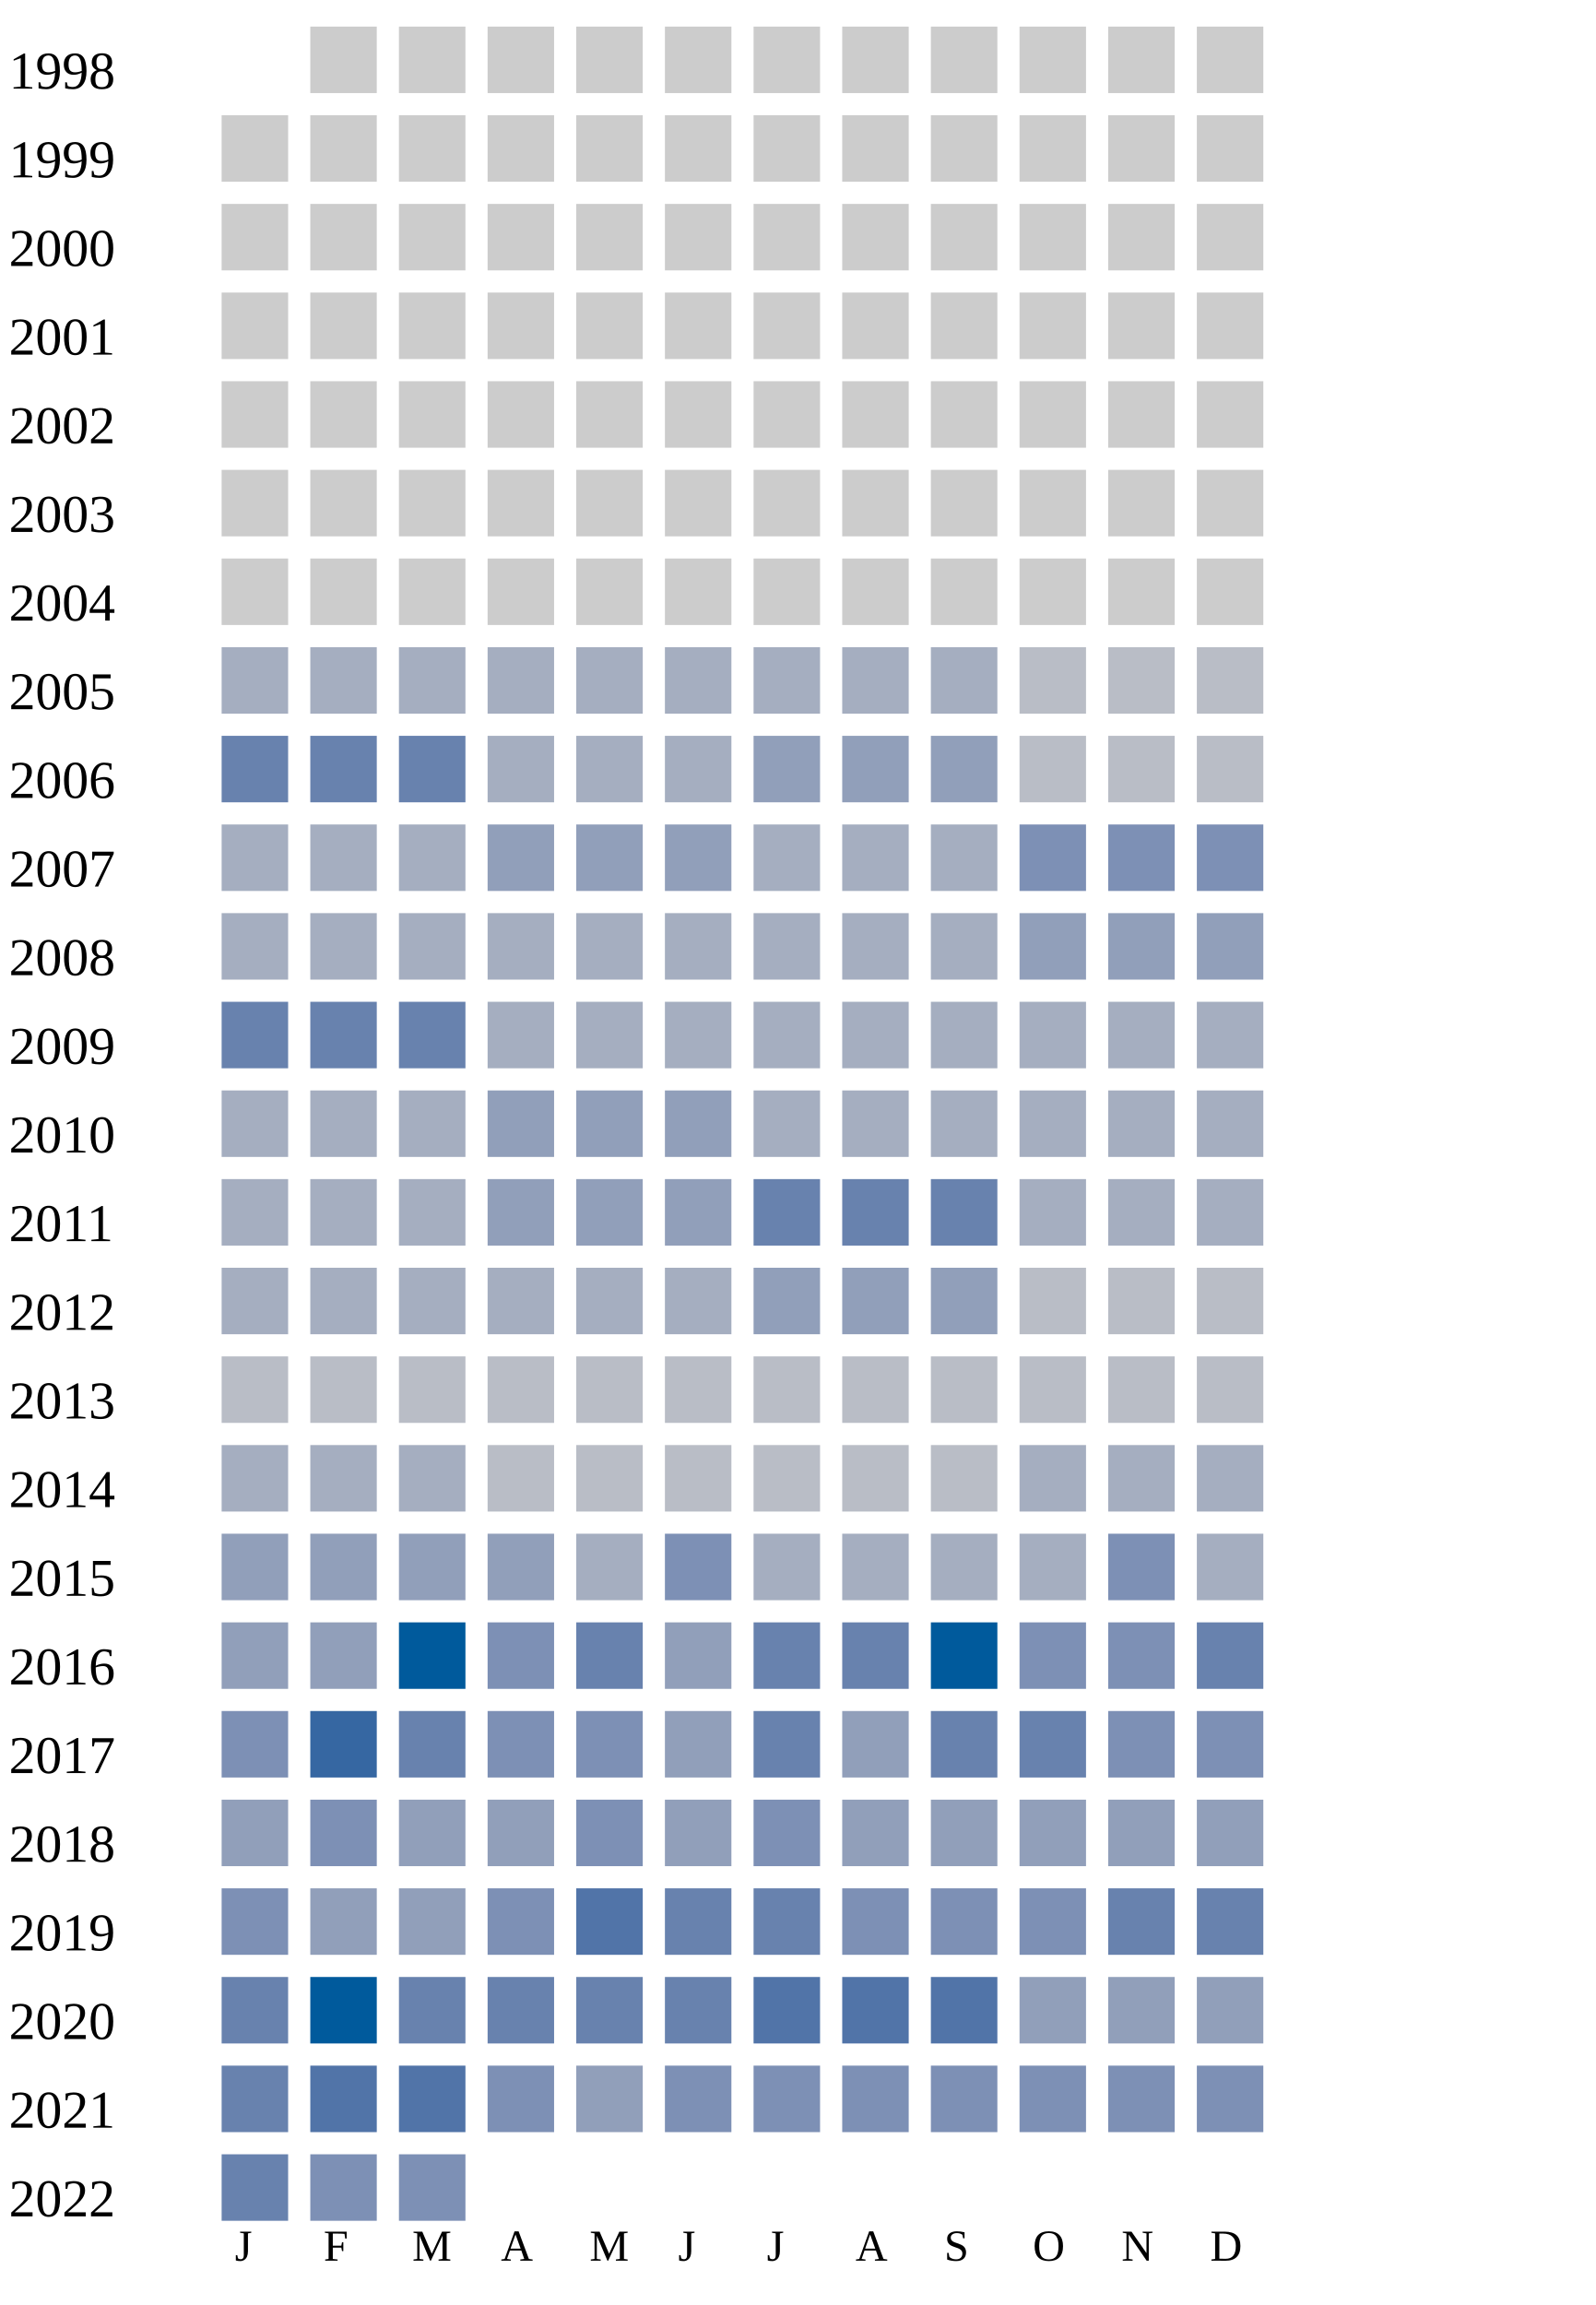
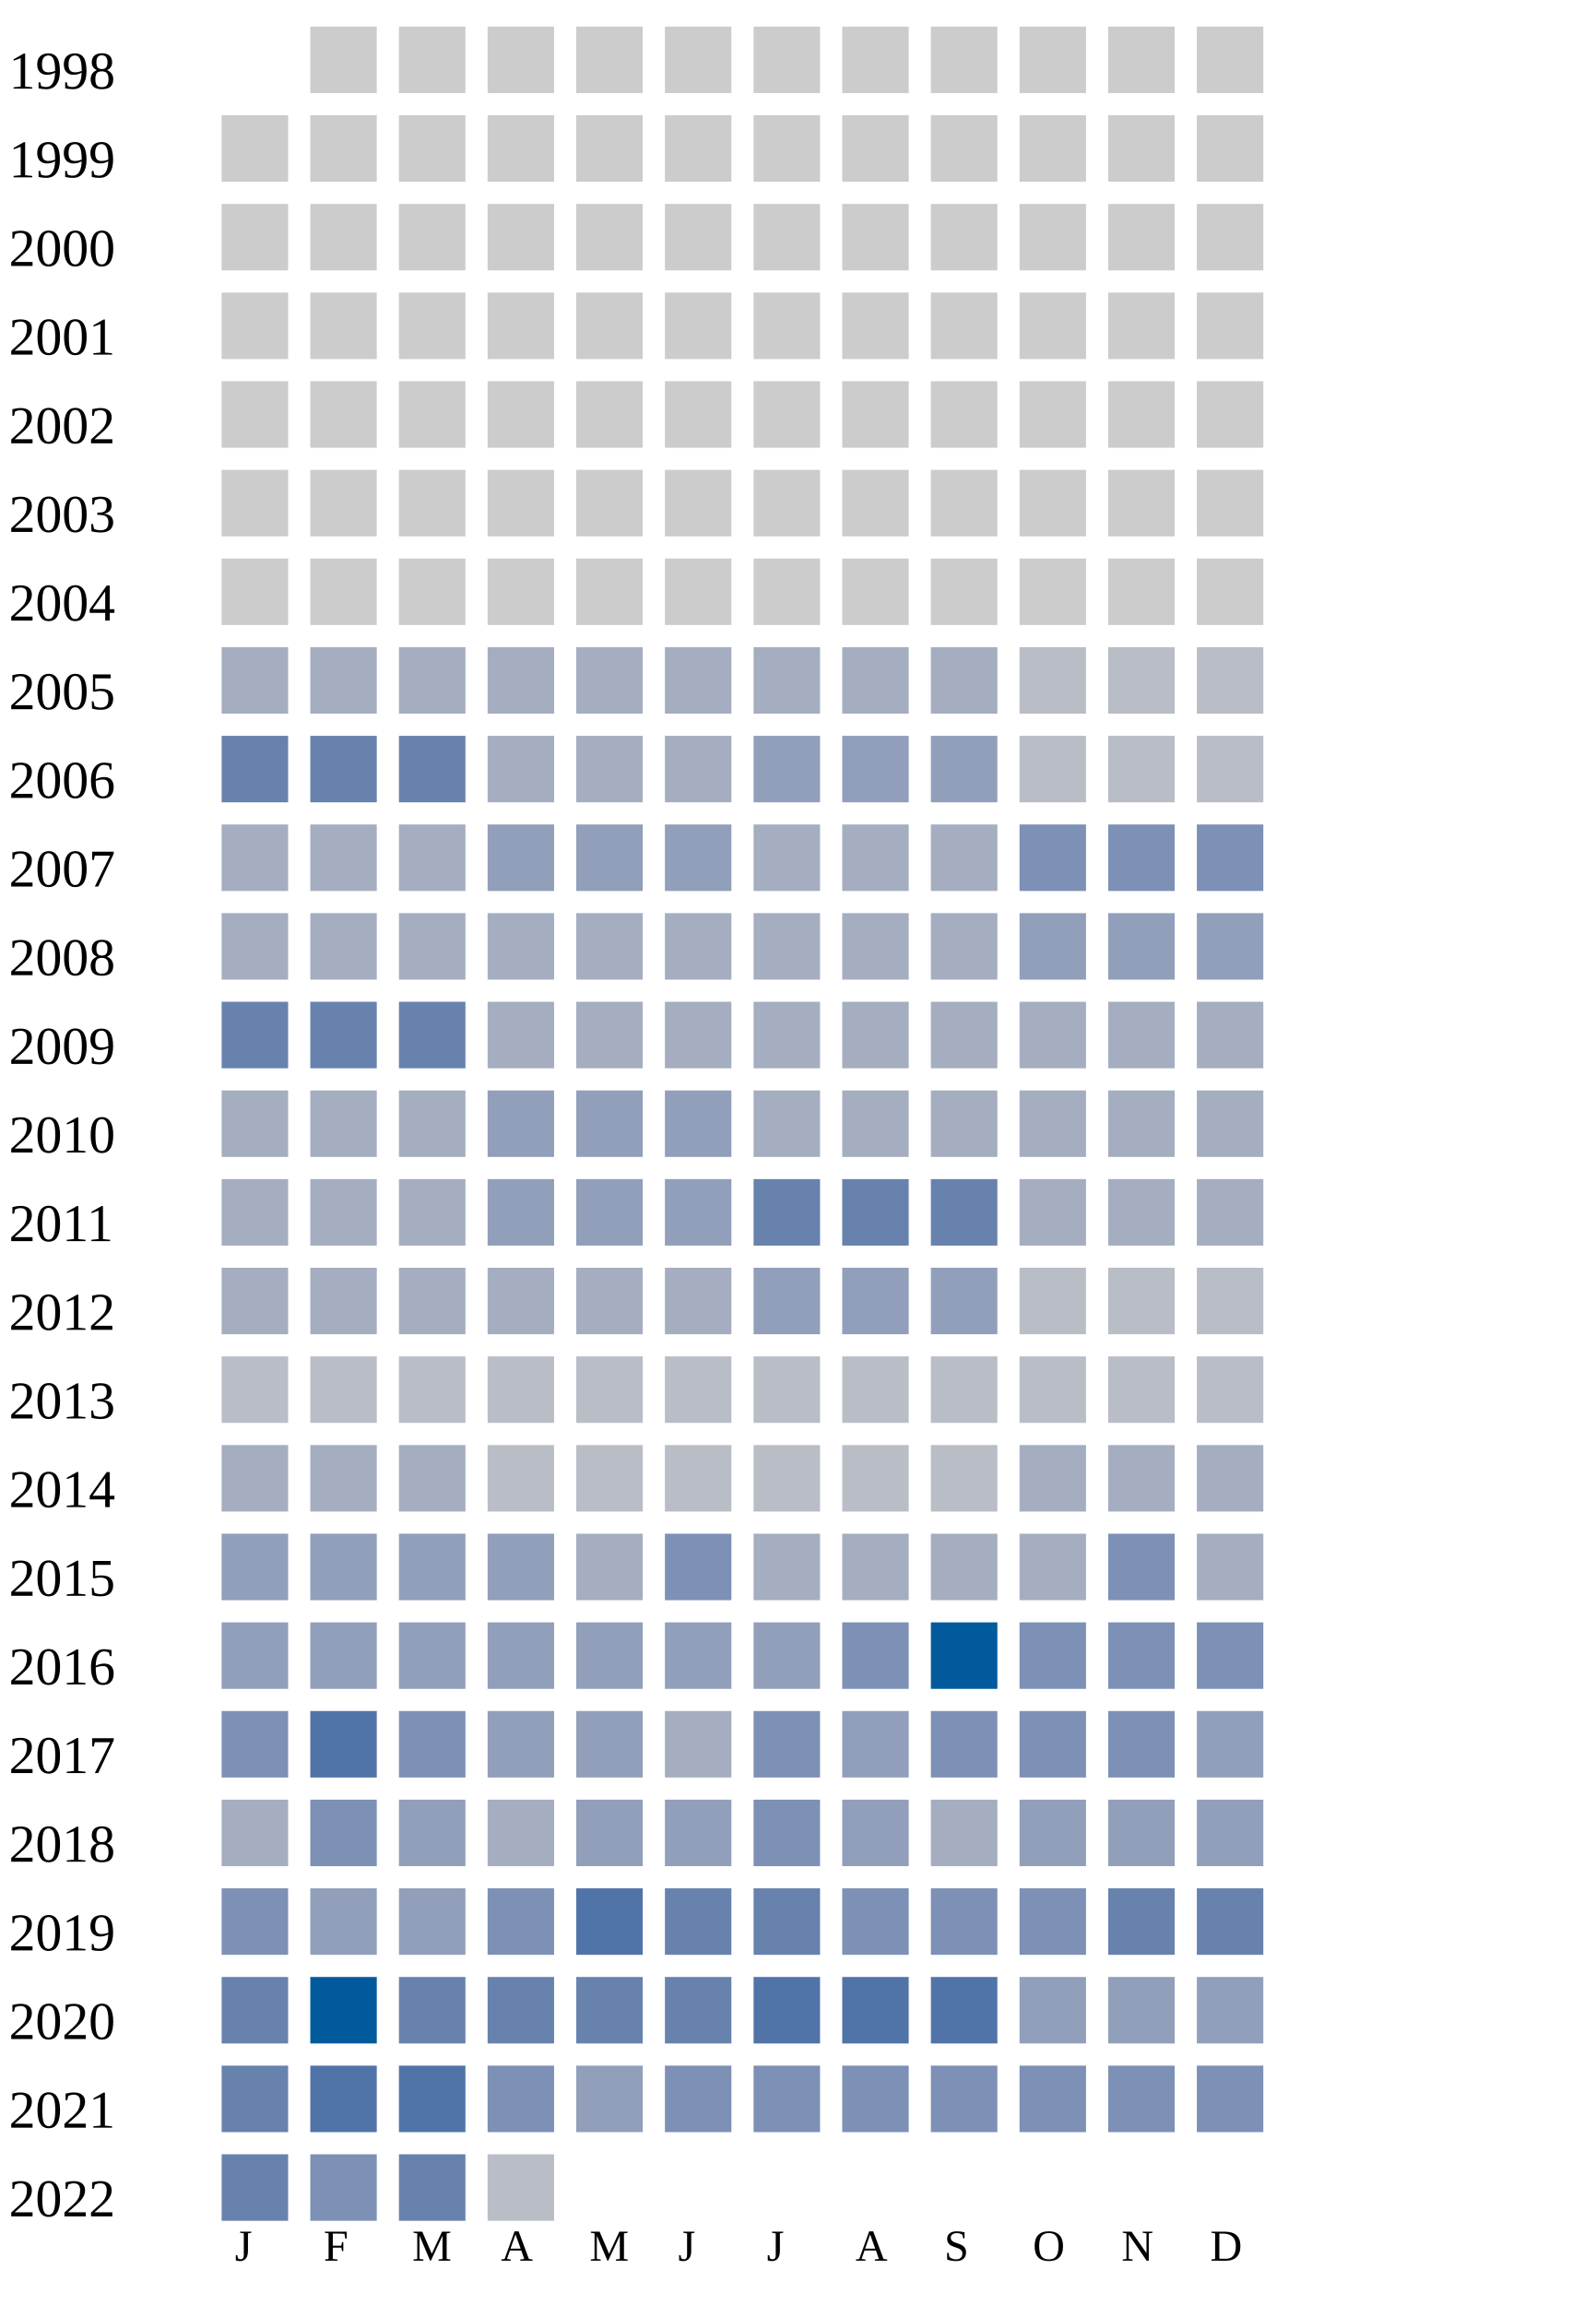
<svg xmlns="http://www.w3.org/2000/svg" width="360" height="520">
  <g transform="translate(0 0)">
    <text x="2" y="20">1998</text>
    <rect x="70" y="6" width="15" height="15" fill="#cccccc" />
    <rect x="90" y="6" width="15" height="15" fill="#cccccc" />
    <rect x="110" y="6" width="15" height="15" fill="#cccccc" />
    <rect x="130" y="6" width="15" height="15" fill="#cccccc" />
    <rect x="150" y="6" width="15" height="15" fill="#cccccc" />
    <rect x="170" y="6" width="15" height="15" fill="#cccccc" />
    <rect x="190" y="6" width="15" height="15" fill="#cccccc" />
    <rect x="210" y="6" width="15" height="15" fill="#cccccc" />
    <rect x="230" y="6" width="15" height="15" fill="#cccccc" />
    <rect x="250" y="6" width="15" height="15" fill="#cccccc" />
    <rect x="270" y="6" width="15" height="15" fill="#cccccc" />
  </g>
  <g transform="translate(0 20)">
    <text x="2" y="20">1999</text>
    <rect x="50" y="6" width="15" height="15" fill="#cccccc" />
    <rect x="70" y="6" width="15" height="15" fill="#cccccc" />
    <rect x="90" y="6" width="15" height="15" fill="#cccccc" />
    <rect x="110" y="6" width="15" height="15" fill="#cccccc" />
    <rect x="130" y="6" width="15" height="15" fill="#cccccc" />
    <rect x="150" y="6" width="15" height="15" fill="#cccccc" />
    <rect x="170" y="6" width="15" height="15" fill="#cccccc" />
    <rect x="190" y="6" width="15" height="15" fill="#cccccc" />
    <rect x="210" y="6" width="15" height="15" fill="#cccccc" />
    <rect x="230" y="6" width="15" height="15" fill="#cccccc" />
    <rect x="250" y="6" width="15" height="15" fill="#cccccc" />
    <rect x="270" y="6" width="15" height="15" fill="#cccccc" />
  </g>
  <g transform="translate(0 40)">
    <text x="2" y="20">2000</text>
    <rect x="50" y="6" width="15" height="15" fill="#cccccc" />
    <rect x="70" y="6" width="15" height="15" fill="#cccccc" />
    <rect x="90" y="6" width="15" height="15" fill="#cccccc" />
    <rect x="110" y="6" width="15" height="15" fill="#cccccc" />
    <rect x="130" y="6" width="15" height="15" fill="#cccccc" />
    <rect x="150" y="6" width="15" height="15" fill="#cccccc" />
    <rect x="170" y="6" width="15" height="15" fill="#cccccc" />
    <rect x="190" y="6" width="15" height="15" fill="#cccccc" />
    <rect x="210" y="6" width="15" height="15" fill="#cccccc" />
    <rect x="230" y="6" width="15" height="15" fill="#cccccc" />
    <rect x="250" y="6" width="15" height="15" fill="#cccccc" />
    <rect x="270" y="6" width="15" height="15" fill="#cccccc" />
  </g>
  <g transform="translate(0 60)">
    <text x="2" y="20">2001</text>
    <rect x="50" y="6" width="15" height="15" fill="#cccccc" />
    <rect x="70" y="6" width="15" height="15" fill="#cccccc" />
    <rect x="90" y="6" width="15" height="15" fill="#cccccc" />
    <rect x="110" y="6" width="15" height="15" fill="#cccccc" />
    <rect x="130" y="6" width="15" height="15" fill="#cccccc" />
    <rect x="150" y="6" width="15" height="15" fill="#cccccc" />
    <rect x="170" y="6" width="15" height="15" fill="#cccccc" />
    <rect x="190" y="6" width="15" height="15" fill="#cccccc" />
    <rect x="210" y="6" width="15" height="15" fill="#cccccc" />
    <rect x="230" y="6" width="15" height="15" fill="#cccccc" />
    <rect x="250" y="6" width="15" height="15" fill="#cccccc" />
    <rect x="270" y="6" width="15" height="15" fill="#cccccc" />
  </g>
  <g transform="translate(0 80)">
    <text x="2" y="20">2002</text>
    <rect x="50" y="6" width="15" height="15" fill="#cccccc" />
    <rect x="70" y="6" width="15" height="15" fill="#cccccc" />
    <rect x="90" y="6" width="15" height="15" fill="#cccccc" />
    <rect x="110" y="6" width="15" height="15" fill="#cccccc" />
    <rect x="130" y="6" width="15" height="15" fill="#cccccc" />
    <rect x="150" y="6" width="15" height="15" fill="#cccccc" />
    <rect x="170" y="6" width="15" height="15" fill="#cccccc" />
    <rect x="190" y="6" width="15" height="15" fill="#cccccc" />
    <rect x="210" y="6" width="15" height="15" fill="#cccccc" />
    <rect x="230" y="6" width="15" height="15" fill="#cccccc" />
    <rect x="250" y="6" width="15" height="15" fill="#cccccc" />
    <rect x="270" y="6" width="15" height="15" fill="#cccccc" />
  </g>
  <g transform="translate(0 100)">
    <text x="2" y="20">2003</text>
    <rect x="50" y="6" width="15" height="15" fill="#cccccc" />
    <rect x="70" y="6" width="15" height="15" fill="#cccccc" />
    <rect x="90" y="6" width="15" height="15" fill="#cccccc" />
    <rect x="110" y="6" width="15" height="15" fill="#cccccc" />
    <rect x="130" y="6" width="15" height="15" fill="#cccccc" />
    <rect x="150" y="6" width="15" height="15" fill="#cccccc" />
    <rect x="170" y="6" width="15" height="15" fill="#cccccc" />
    <rect x="190" y="6" width="15" height="15" fill="#cccccc" />
    <rect x="210" y="6" width="15" height="15" fill="#cccccc" />
    <rect x="230" y="6" width="15" height="15" fill="#cccccc" />
    <rect x="250" y="6" width="15" height="15" fill="#cccccc" />
    <rect x="270" y="6" width="15" height="15" fill="#cccccc" />
  </g>
  <g transform="translate(0 120)">
    <text x="2" y="20">2004</text>
    <rect x="50" y="6" width="15" height="15" fill="#cccccc" />
    <rect x="70" y="6" width="15" height="15" fill="#cccccc" />
    <rect x="90" y="6" width="15" height="15" fill="#cccccc" />
    <rect x="110" y="6" width="15" height="15" fill="#cccccc" />
    <rect x="130" y="6" width="15" height="15" fill="#cccccc" />
    <rect x="150" y="6" width="15" height="15" fill="#cccccc" />
    <rect x="170" y="6" width="15" height="15" fill="#cccccc" />
    <rect x="190" y="6" width="15" height="15" fill="#cccccc" />
    <rect x="210" y="6" width="15" height="15" fill="#cccccc" />
    <rect x="230" y="6" width="15" height="15" fill="#cccccc" />
    <rect x="250" y="6" width="15" height="15" fill="#cccccc" />
    <rect x="270" y="6" width="15" height="15" fill="#cccccc" />
  </g>
  <g transform="translate(0 140)">
    <text x="2" y="20">2005</text>
    <rect x="50" y="6" width="15" height="15" fill="#a5aec0" />
    <rect x="70" y="6" width="15" height="15" fill="#a5aec0" />
    <rect x="90" y="6" width="15" height="15" fill="#a5aec0" />
    <rect x="110" y="6" width="15" height="15" fill="#a5aec0" />
    <rect x="130" y="6" width="15" height="15" fill="#a5aec0" />
    <rect x="150" y="6" width="15" height="15" fill="#a5aec0" />
    <rect x="170" y="6" width="15" height="15" fill="#a5aec0" />
    <rect x="190" y="6" width="15" height="15" fill="#a5aec0" />
    <rect x="210" y="6" width="15" height="15" fill="#a5aec0" />
    <rect x="230" y="6" width="15" height="15" fill="#b9bdc6" />
    <rect x="250" y="6" width="15" height="15" fill="#b9bdc6" />
    <rect x="270" y="6" width="15" height="15" fill="#b9bdc6" />
  </g>
  <g transform="translate(0 160)">
    <text x="2" y="20">2006</text>
    <rect x="50" y="6" width="15" height="15" fill="#6882ae" />
    <rect x="70" y="6" width="15" height="15" fill="#6882ae" />
    <rect x="90" y="6" width="15" height="15" fill="#6882ae" />
    <rect x="110" y="6" width="15" height="15" fill="#a5aec0" />
    <rect x="130" y="6" width="15" height="15" fill="#a5aec0" />
    <rect x="150" y="6" width="15" height="15" fill="#a5aec0" />
    <rect x="170" y="6" width="15" height="15" fill="#919fba" />
    <rect x="190" y="6" width="15" height="15" fill="#919fba" />
    <rect x="210" y="6" width="15" height="15" fill="#919fba" />
    <rect x="230" y="6" width="15" height="15" fill="#b9bdc6" />
    <rect x="250" y="6" width="15" height="15" fill="#b9bdc6" />
    <rect x="270" y="6" width="15" height="15" fill="#b9bdc6" />
  </g>
  <g transform="translate(0 180)">
    <text x="2" y="20">2007</text>
    <rect x="50" y="6" width="15" height="15" fill="#a5aec0" />
    <rect x="70" y="6" width="15" height="15" fill="#a5aec0" />
    <rect x="90" y="6" width="15" height="15" fill="#a5aec0" />
    <rect x="110" y="6" width="15" height="15" fill="#919fba" />
    <rect x="130" y="6" width="15" height="15" fill="#919fba" />
    <rect x="150" y="6" width="15" height="15" fill="#919fba" />
    <rect x="170" y="6" width="15" height="15" fill="#a5aec0" />
    <rect x="190" y="6" width="15" height="15" fill="#a5aec0" />
    <rect x="210" y="6" width="15" height="15" fill="#a5aec0" />
    <rect x="230" y="6" width="15" height="15" fill="#7d90b5" />
    <rect x="250" y="6" width="15" height="15" fill="#7d90b5" />
    <rect x="270" y="6" width="15" height="15" fill="#7d90b5" />
  </g>
  <g transform="translate(0 200)">
    <text x="2" y="20">2008</text>
    <rect x="50" y="6" width="15" height="15" fill="#a5aec0" />
    <rect x="70" y="6" width="15" height="15" fill="#a5aec0" />
    <rect x="90" y="6" width="15" height="15" fill="#a5aec0" />
    <rect x="110" y="6" width="15" height="15" fill="#a5aec0" />
    <rect x="130" y="6" width="15" height="15" fill="#a5aec0" />
    <rect x="150" y="6" width="15" height="15" fill="#a5aec0" />
    <rect x="170" y="6" width="15" height="15" fill="#a5aec0" />
    <rect x="190" y="6" width="15" height="15" fill="#a5aec0" />
    <rect x="210" y="6" width="15" height="15" fill="#a5aec0" />
    <rect x="230" y="6" width="15" height="15" fill="#919fba" />
    <rect x="250" y="6" width="15" height="15" fill="#919fba" />
    <rect x="270" y="6" width="15" height="15" fill="#919fba" />
  </g>
  <g transform="translate(0 220)">
    <text x="2" y="20">2009</text>
    <rect x="50" y="6" width="15" height="15" fill="#6882ae" />
    <rect x="70" y="6" width="15" height="15" fill="#6882ae" />
    <rect x="90" y="6" width="15" height="15" fill="#6882ae" />
    <rect x="110" y="6" width="15" height="15" fill="#a5aec0" />
    <rect x="130" y="6" width="15" height="15" fill="#a5aec0" />
    <rect x="150" y="6" width="15" height="15" fill="#a5aec0" />
    <rect x="170" y="6" width="15" height="15" fill="#a5aec0" />
    <rect x="190" y="6" width="15" height="15" fill="#a5aec0" />
    <rect x="210" y="6" width="15" height="15" fill="#a5aec0" />
    <rect x="230" y="6" width="15" height="15" fill="#a5aec0" />
    <rect x="250" y="6" width="15" height="15" fill="#a5aec0" />
    <rect x="270" y="6" width="15" height="15" fill="#a5aec0" />
  </g>
  <g transform="translate(0 240)">
    <text x="2" y="20">2010</text>
    <rect x="50" y="6" width="15" height="15" fill="#a5aec0" />
    <rect x="70" y="6" width="15" height="15" fill="#a5aec0" />
    <rect x="90" y="6" width="15" height="15" fill="#a5aec0" />
    <rect x="110" y="6" width="15" height="15" fill="#919fba" />
    <rect x="130" y="6" width="15" height="15" fill="#919fba" />
    <rect x="150" y="6" width="15" height="15" fill="#919fba" />
    <rect x="170" y="6" width="15" height="15" fill="#a5aec0" />
    <rect x="190" y="6" width="15" height="15" fill="#a5aec0" />
    <rect x="210" y="6" width="15" height="15" fill="#a5aec0" />
    <rect x="230" y="6" width="15" height="15" fill="#a5aec0" />
    <rect x="250" y="6" width="15" height="15" fill="#a5aec0" />
    <rect x="270" y="6" width="15" height="15" fill="#a5aec0" />
  </g>
  <g transform="translate(0 260)">
    <text x="2" y="20">2011</text>
    <rect x="50" y="6" width="15" height="15" fill="#a5aec0" />
    <rect x="70" y="6" width="15" height="15" fill="#a5aec0" />
    <rect x="90" y="6" width="15" height="15" fill="#a5aec0" />
    <rect x="110" y="6" width="15" height="15" fill="#919fba" />
    <rect x="130" y="6" width="15" height="15" fill="#919fba" />
    <rect x="150" y="6" width="15" height="15" fill="#919fba" />
    <rect x="170" y="6" width="15" height="15" fill="#6882ae" />
    <rect x="190" y="6" width="15" height="15" fill="#6882ae" />
    <rect x="210" y="6" width="15" height="15" fill="#6882ae" />
    <rect x="230" y="6" width="15" height="15" fill="#a5aec0" />
    <rect x="250" y="6" width="15" height="15" fill="#a5aec0" />
    <rect x="270" y="6" width="15" height="15" fill="#a5aec0" />
  </g>
  <g transform="translate(0 280)">
    <text x="2" y="20">2012</text>
    <rect x="50" y="6" width="15" height="15" fill="#a5aec0" />
    <rect x="70" y="6" width="15" height="15" fill="#a5aec0" />
    <rect x="90" y="6" width="15" height="15" fill="#a5aec0" />
    <rect x="110" y="6" width="15" height="15" fill="#a5aec0" />
    <rect x="130" y="6" width="15" height="15" fill="#a5aec0" />
    <rect x="150" y="6" width="15" height="15" fill="#a5aec0" />
    <rect x="170" y="6" width="15" height="15" fill="#919fba" />
    <rect x="190" y="6" width="15" height="15" fill="#919fba" />
    <rect x="210" y="6" width="15" height="15" fill="#919fba" />
    <rect x="230" y="6" width="15" height="15" fill="#b9bdc6" />
    <rect x="250" y="6" width="15" height="15" fill="#b9bdc6" />
    <rect x="270" y="6" width="15" height="15" fill="#b9bdc6" />
  </g>
  <g transform="translate(0 300)">
    <text x="2" y="20">2013</text>
    <rect x="50" y="6" width="15" height="15" fill="#b9bdc6" />
    <rect x="70" y="6" width="15" height="15" fill="#b9bdc6" />
    <rect x="90" y="6" width="15" height="15" fill="#b9bdc6" />
    <rect x="110" y="6" width="15" height="15" fill="#b9bdc6" />
    <rect x="130" y="6" width="15" height="15" fill="#b9bdc6" />
    <rect x="150" y="6" width="15" height="15" fill="#b9bdc6" />
    <rect x="170" y="6" width="15" height="15" fill="#b9bdc6" />
    <rect x="190" y="6" width="15" height="15" fill="#b9bdc6" />
    <rect x="210" y="6" width="15" height="15" fill="#b9bdc6" />
    <rect x="230" y="6" width="15" height="15" fill="#b9bdc6" />
    <rect x="250" y="6" width="15" height="15" fill="#b9bdc6" />
    <rect x="270" y="6" width="15" height="15" fill="#b9bdc6" />
  </g>
  <g transform="translate(0 320)">
    <text x="2" y="20">2014</text>
    <rect x="50" y="6" width="15" height="15" fill="#a5aec0" />
    <rect x="70" y="6" width="15" height="15" fill="#a5aec0" />
    <rect x="90" y="6" width="15" height="15" fill="#a5aec0" />
    <rect x="110" y="6" width="15" height="15" fill="#b9bdc6" />
    <rect x="130" y="6" width="15" height="15" fill="#b9bdc6" />
    <rect x="150" y="6" width="15" height="15" fill="#b9bdc6" />
    <rect x="170" y="6" width="15" height="15" fill="#b9bdc6" />
    <rect x="190" y="6" width="15" height="15" fill="#b9bdc6" />
    <rect x="210" y="6" width="15" height="15" fill="#b9bdc6" />
    <rect x="230" y="6" width="15" height="15" fill="#a5aec0" />
    <rect x="250" y="6" width="15" height="15" fill="#a5aec0" />
    <rect x="270" y="6" width="15" height="15" fill="#a5aec0" />
  </g>
  <g transform="translate(0 340)">
    <text x="2" y="20">2015</text>
    <rect x="50" y="6" width="15" height="15" fill="#919fba" />
    <rect x="70" y="6" width="15" height="15" fill="#919fba" />
    <rect x="90" y="6" width="15" height="15" fill="#919fba" />
    <rect x="110" y="6" width="15" height="15" fill="#919fba" />
    <rect x="130" y="6" width="15" height="15" fill="#a5aec0" />
    <rect x="150" y="6" width="15" height="15" fill="#7d90b5" />
    <rect x="170" y="6" width="15" height="15" fill="#a5aec0" />
    <rect x="190" y="6" width="15" height="15" fill="#a5aec0" />
    <rect x="210" y="6" width="15" height="15" fill="#a5aec0" />
    <rect x="230" y="6" width="15" height="15" fill="#a5aec0" />
    <rect x="250" y="6" width="15" height="15" fill="#7d90b5" />
    <rect x="270" y="6" width="15" height="15" fill="#a5aec0" />
  </g>
  <g transform="translate(0 360)">
    <text x="2" y="20">2016</text>
    <rect x="50" y="6" width="15" height="15" fill="#919fba" />
    <rect x="70" y="6" width="15" height="15" fill="#919fba" />
-     <rect x="90" y="6" width="15" height="15" fill="#005a9c" />
-     <rect x="110" y="6" width="15" height="15" fill="#7d90b5" />
-     <rect x="130" y="6" width="15" height="15" fill="#6882ae" />
-     <rect x="150" y="6" width="15" height="15" fill="#919fba" />
-     <rect x="170" y="6" width="15" height="15" fill="#6882ae" />
-     <rect x="190" y="6" width="15" height="15" fill="#6882ae" />
+     <rect x="90" y="6" width="15" height="15" fill="#919fba" />
+     <rect x="110" y="6" width="15" height="15" fill="#919fba" />
+     <rect x="130" y="6" width="15" height="15" fill="#919fba" />
+     <rect x="150" y="6" width="15" height="15" fill="#919fba" />
+     <rect x="170" y="6" width="15" height="15" fill="#919fba" />
+     <rect x="190" y="6" width="15" height="15" fill="#7d90b5" />
    <rect x="210" y="6" width="15" height="15" fill="#005a9c" />
    <rect x="230" y="6" width="15" height="15" fill="#7d90b5" />
    <rect x="250" y="6" width="15" height="15" fill="#7d90b5" />
-     <rect x="270" y="6" width="15" height="15" fill="#6882ae" />
+     <rect x="270" y="6" width="15" height="15" fill="#7d90b5" />
  </g>
  <g transform="translate(0 380)">
    <text x="2" y="20">2017</text>
    <rect x="50" y="6" width="15" height="15" fill="#7d90b5" />
-     <rect x="70" y="6" width="15" height="15" fill="#3667a2" />
-     <rect x="90" y="6" width="15" height="15" fill="#6882ae" />
-     <rect x="110" y="6" width="15" height="15" fill="#7d90b5" />
-     <rect x="130" y="6" width="15" height="15" fill="#7d90b5" />
-     <rect x="150" y="6" width="15" height="15" fill="#919fba" />
-     <rect x="170" y="6" width="15" height="15" fill="#6882ae" />
+     <rect x="70" y="6" width="15" height="15" fill="#5174a8" />
+     <rect x="90" y="6" width="15" height="15" fill="#7d90b5" />
+     <rect x="110" y="6" width="15" height="15" fill="#919fba" />
+     <rect x="130" y="6" width="15" height="15" fill="#919fba" />
+     <rect x="150" y="6" width="15" height="15" fill="#a5aec0" />
+     <rect x="170" y="6" width="15" height="15" fill="#7d90b5" />
    <rect x="190" y="6" width="15" height="15" fill="#919fba" />
-     <rect x="210" y="6" width="15" height="15" fill="#6882ae" />
-     <rect x="230" y="6" width="15" height="15" fill="#6882ae" />
-     <rect x="250" y="6" width="15" height="15" fill="#7d90b5" />
-     <rect x="270" y="6" width="15" height="15" fill="#7d90b5" />
+     <rect x="210" y="6" width="15" height="15" fill="#7d90b5" />
+     <rect x="230" y="6" width="15" height="15" fill="#7d90b5" />
+     <rect x="250" y="6" width="15" height="15" fill="#7d90b5" />
+     <rect x="270" y="6" width="15" height="15" fill="#919fba" />
  </g>
  <g transform="translate(0 400)">
    <text x="2" y="20">2018</text>
-     <rect x="50" y="6" width="15" height="15" fill="#919fba" />
+     <rect x="50" y="6" width="15" height="15" fill="#a5aec0" />
    <rect x="70" y="6" width="15" height="15" fill="#7d90b5" />
    <rect x="90" y="6" width="15" height="15" fill="#919fba" />
-     <rect x="110" y="6" width="15" height="15" fill="#919fba" />
-     <rect x="130" y="6" width="15" height="15" fill="#7d90b5" />
+     <rect x="110" y="6" width="15" height="15" fill="#a5aec0" />
+     <rect x="130" y="6" width="15" height="15" fill="#919fba" />
    <rect x="150" y="6" width="15" height="15" fill="#919fba" />
    <rect x="170" y="6" width="15" height="15" fill="#7d90b5" />
    <rect x="190" y="6" width="15" height="15" fill="#919fba" />
-     <rect x="210" y="6" width="15" height="15" fill="#919fba" />
+     <rect x="210" y="6" width="15" height="15" fill="#a5aec0" />
    <rect x="230" y="6" width="15" height="15" fill="#919fba" />
    <rect x="250" y="6" width="15" height="15" fill="#919fba" />
    <rect x="270" y="6" width="15" height="15" fill="#919fba" />
  </g>
  <g transform="translate(0 420)">
    <text x="2" y="20">2019</text>
    <rect x="50" y="6" width="15" height="15" fill="#7d90b5" />
    <rect x="70" y="6" width="15" height="15" fill="#919fba" />
    <rect x="90" y="6" width="15" height="15" fill="#919fba" />
    <rect x="110" y="6" width="15" height="15" fill="#7d90b5" />
    <rect x="130" y="6" width="15" height="15" fill="#5174a8" />
    <rect x="150" y="6" width="15" height="15" fill="#6882ae" />
    <rect x="170" y="6" width="15" height="15" fill="#6882ae" />
    <rect x="190" y="6" width="15" height="15" fill="#7d90b5" />
    <rect x="210" y="6" width="15" height="15" fill="#7d90b5" />
    <rect x="230" y="6" width="15" height="15" fill="#7d90b5" />
    <rect x="250" y="6" width="15" height="15" fill="#6882ae" />
    <rect x="270" y="6" width="15" height="15" fill="#6882ae" />
  </g>
  <g transform="translate(0 440)">
    <text x="2" y="20">2020</text>
    <rect x="50" y="6" width="15" height="15" fill="#6882ae" />
    <rect x="70" y="6" width="15" height="15" fill="#005a9c" />
    <rect x="90" y="6" width="15" height="15" fill="#6882ae" />
    <rect x="110" y="6" width="15" height="15" fill="#6882ae" />
    <rect x="130" y="6" width="15" height="15" fill="#6882ae" />
    <rect x="150" y="6" width="15" height="15" fill="#6882ae" />
    <rect x="170" y="6" width="15" height="15" fill="#5174a8" />
    <rect x="190" y="6" width="15" height="15" fill="#5174a8" />
    <rect x="210" y="6" width="15" height="15" fill="#5174a8" />
    <rect x="230" y="6" width="15" height="15" fill="#919fba" />
    <rect x="250" y="6" width="15" height="15" fill="#919fba" />
    <rect x="270" y="6" width="15" height="15" fill="#919fba" />
  </g>
  <g transform="translate(0 460)">
    <text x="2" y="20">2021</text>
    <rect x="50" y="6" width="15" height="15" fill="#6882ae" />
    <rect x="70" y="6" width="15" height="15" fill="#5174a8" />
    <rect x="90" y="6" width="15" height="15" fill="#5174a8" />
    <rect x="110" y="6" width="15" height="15" fill="#7d90b5" />
    <rect x="130" y="6" width="15" height="15" fill="#919fba" />
    <rect x="150" y="6" width="15" height="15" fill="#7d90b5" />
    <rect x="170" y="6" width="15" height="15" fill="#7d90b5" />
    <rect x="190" y="6" width="15" height="15" fill="#7d90b5" />
    <rect x="210" y="6" width="15" height="15" fill="#7d90b5" />
    <rect x="230" y="6" width="15" height="15" fill="#7d90b5" />
    <rect x="250" y="6" width="15" height="15" fill="#7d90b5" />
    <rect x="270" y="6" width="15" height="15" fill="#7d90b5" />
  </g>
  <g transform="translate(0 480)">
    <text x="2" y="20">2022</text>
    <rect x="50" y="6" width="15" height="15" fill="#6882ae" />
    <rect x="70" y="6" width="15" height="15" fill="#7d90b5" />
-     <rect x="90" y="6" width="15" height="15" fill="#7d90b5" />
+     <rect x="90" y="6" width="15" height="15" fill="#6882ae" />
+     <rect x="110" y="6" width="15" height="15" fill="#b9bdc6" />
  </g>
  <text style="font-size: 10px; text-align: center" x="53" y="510">J</text>
  <text style="font-size: 10px; text-align: center" x="73" y="510">F</text>
  <text style="font-size: 10px; text-align: center" x="93" y="510">M</text>
  <text style="font-size: 10px; text-align: center" x="113" y="510">A</text>
  <text style="font-size: 10px; text-align: center" x="133" y="510">M</text>
  <text style="font-size: 10px; text-align: center" x="153" y="510">J</text>
  <text style="font-size: 10px; text-align: center" x="173" y="510">J</text>
  <text style="font-size: 10px; text-align: center" x="193" y="510">A</text>
  <text style="font-size: 10px; text-align: center" x="213" y="510">S</text>
  <text style="font-size: 10px; text-align: center" x="233" y="510">O</text>
  <text style="font-size: 10px; text-align: center" x="253" y="510">N</text>
  <text style="font-size: 10px; text-align: center" x="273" y="510">D</text>
  <text style="font-size: 10px;" x="155" y="529">Less</text>
  <rect fill="#b9bdc6" width="10" height="10" x="180" y="520" />
  <rect fill="#919fba" width="10" height="10" x="195" y="520" />
  <rect fill="#6882ae" width="10" height="10" x="210" y="520" />
  <rect fill="#005a9c" width="10" height="10" x="225" y="520" />
  <text x="240" y="529" style="font-size: 10px;">More</text>
</svg>
